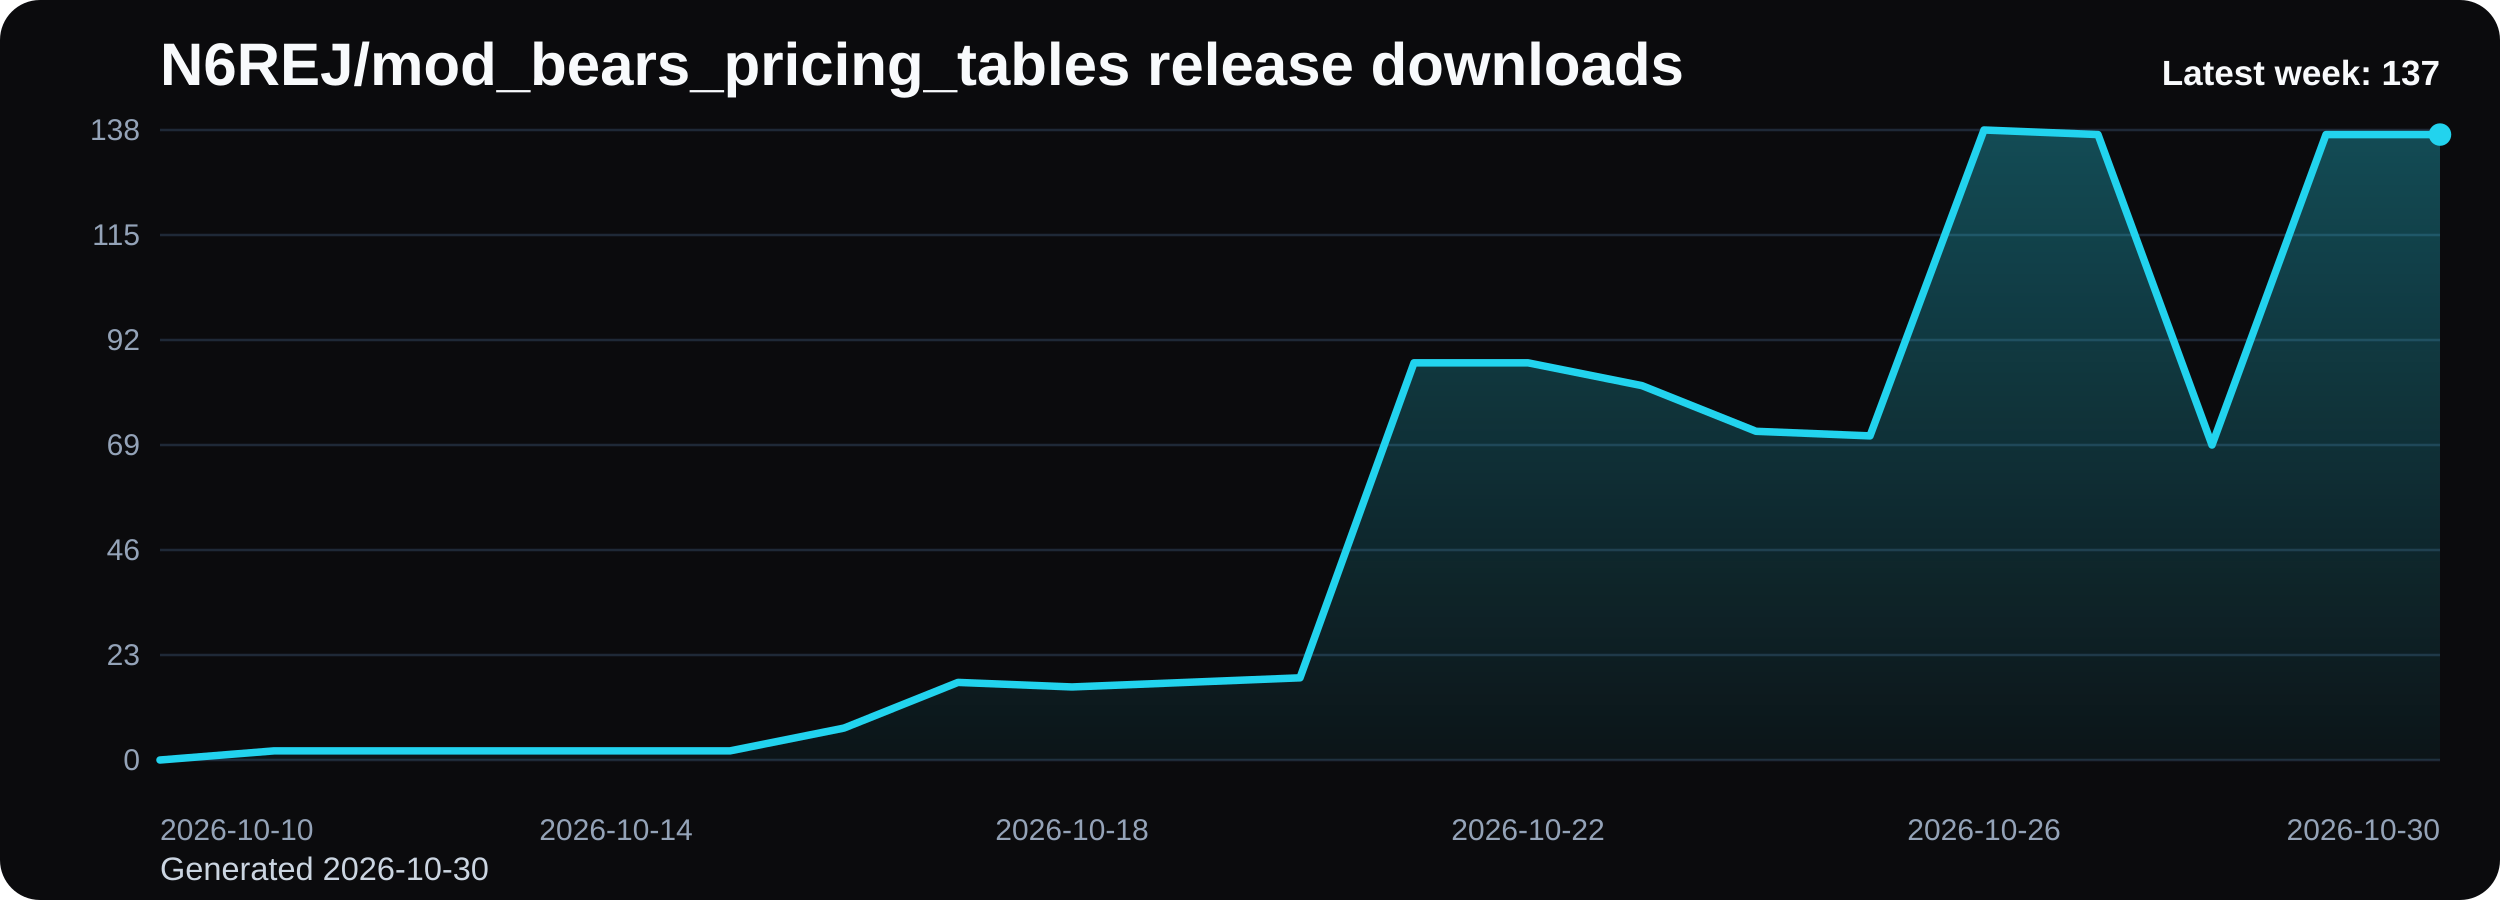
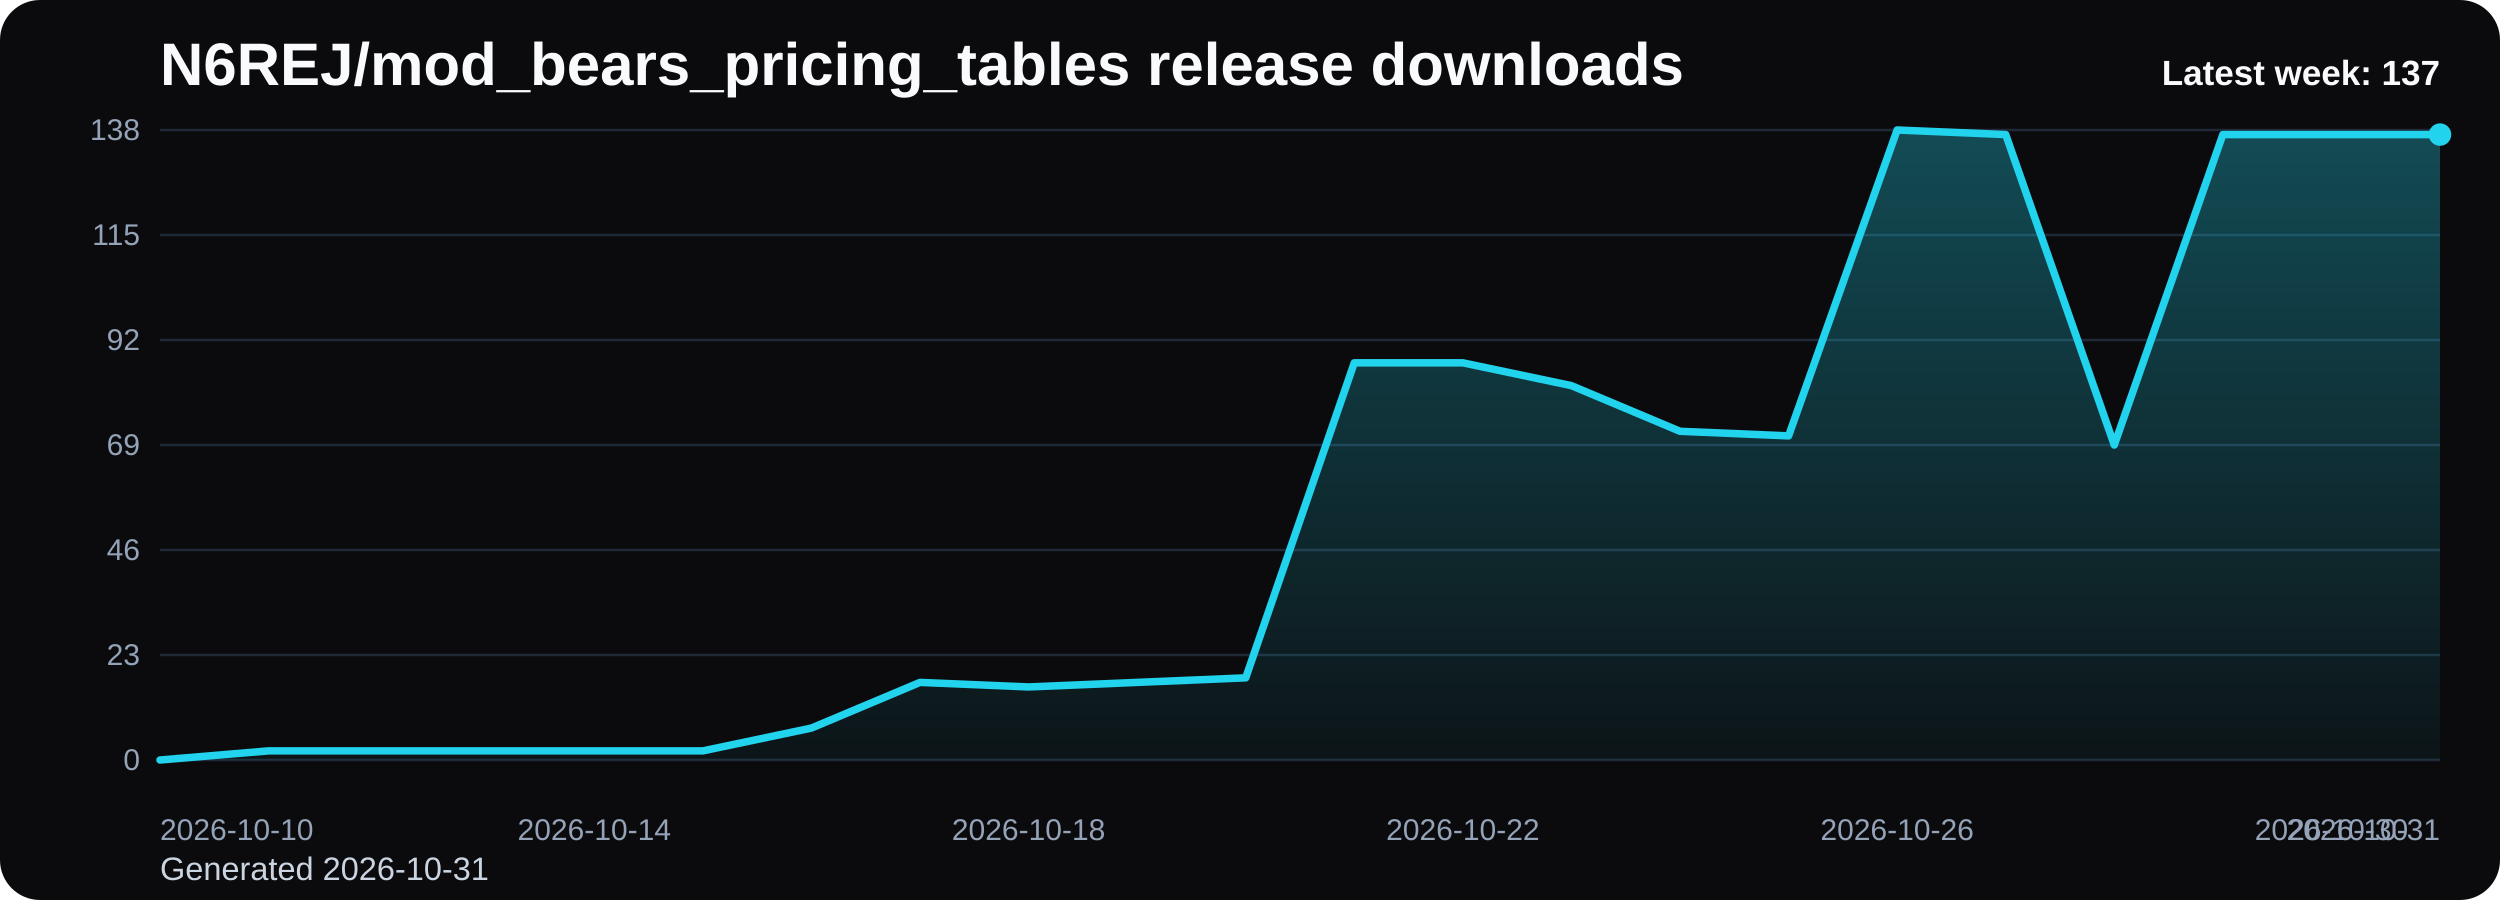
<svg xmlns="http://www.w3.org/2000/svg" viewBox="0 0 1000 360" role="img" aria-label="N6REJ/mod_bears_pricing_tables release downloads chart">
  <defs>
    <linearGradient id="fill-weekly-black" x1="0" y1="0" x2="0" y2="1">
      <stop offset="0%" stop-color="#22d3ee" stop-opacity="0.32" />
      <stop offset="100%" stop-color="#22d3ee" stop-opacity="0.05" />
    </linearGradient>
    <style>
      .bg { fill: #0b0b0d; }
      .title { font: 700 24px Arial, sans-serif; fill: #f8fafc; }
      .sub { font: 400 13px Arial, sans-serif; fill: #cbd5e1; }
      .grid { stroke: #1f2937; stroke-width: 1; }
      .axis { font: 400 12px Arial, sans-serif; fill: #94a3b8; }
      .line { fill: none; stroke: #22d3ee; stroke-width: 3; stroke-linecap: round; stroke-linejoin: round; }
      .dot { fill: #22d3ee; }
      .value { font: 600 11px Arial, sans-serif; fill: #cbd5e1; }
      .latest { font: 700 14px Arial, sans-serif; fill: #f8fafc; }
    </style>
  </defs>
  <rect class="bg" x="0" y="0" width="1000" height="360" rx="16" />
  <text class="title" x="64" y="34">N6REJ/mod_bears_pricing_tables release downloads</text>
-   <text class="sub" x="64" y="352">Generated 2026-10-30</text>
+   <text class="sub" x="64" y="352">Generated 2026-10-31</text>
  <line x1="64" y1="52.00" x2="976" y2="52.00" class="grid" />
  <text x="56" y="56.00" text-anchor="end" class="axis">138</text>
  <line x1="64" y1="94.00" x2="976" y2="94.00" class="grid" />
  <text x="56" y="98.00" text-anchor="end" class="axis">115</text>
  <line x1="64" y1="136.00" x2="976" y2="136.00" class="grid" />
  <text x="56" y="140.00" text-anchor="end" class="axis">92</text>
  <line x1="64" y1="178.00" x2="976" y2="178.00" class="grid" />
  <text x="56" y="182.00" text-anchor="end" class="axis">69</text>
  <line x1="64" y1="220.00" x2="976" y2="220.00" class="grid" />
  <text x="56" y="224.00" text-anchor="end" class="axis">46</text>
  <line x1="64" y1="262.00" x2="976" y2="262.00" class="grid" />
  <text x="56" y="266.00" text-anchor="end" class="axis">23</text>
  <line x1="64" y1="304.00" x2="976" y2="304.00" class="grid" />
  <text x="56" y="308.00" text-anchor="end" class="axis">0</text>
-   <path d="M 64.00 304 L 64.00 304.00 L 109.60 300.35 L 155.20 300.35 L 200.80 300.35 L 246.40 300.35 L 292.00 300.35 L 337.60 291.22 L 383.20 272.96 L 428.80 274.78 L 474.40 272.96 L 520.00 271.13 L 565.60 145.13 L 611.20 145.13 L 656.80 154.26 L 702.40 172.52 L 748.00 174.35 L 793.60 52.00 L 839.20 53.83 L 884.80 178.00 L 930.40 53.83 L 976.00 53.83 L 976.00 304 Z" fill="url(#fill-weekly-black)" />
-   <polyline class="line" points="64.00,304.00 109.60,300.35 155.20,300.35 200.80,300.35 246.40,300.35 292.00,300.35 337.60,291.22 383.20,272.96 428.80,274.78 474.40,272.96 520.00,271.13 565.60,145.13 611.20,145.13 656.80,154.26 702.40,172.52 748.00,174.35 793.60,52.00 839.20,53.83 884.80,178.00 930.40,53.83 976.00,53.83" />
+   <path d="M 64.00 304 L 64.00 304.00 L 107.43 300.35 L 150.86 300.35 L 194.29 300.35 L 237.71 300.35 L 281.14 300.35 L 324.57 291.22 L 368.00 272.96 L 411.43 274.78 L 454.86 272.96 L 498.29 271.13 L 541.71 145.13 L 585.14 145.13 L 628.57 154.26 L 672.00 172.52 L 715.43 174.35 L 758.86 52.00 L 802.29 53.83 L 845.71 178.00 L 889.14 53.83 L 932.57 53.83 L 976.00 53.83 L 976.00 304 Z" fill="url(#fill-weekly-black)" />
+   <polyline class="line" points="64.00,304.00 107.43,300.35 150.86,300.35 194.29,300.35 237.71,300.35 281.14,300.35 324.57,291.22 368.00,272.96 411.43,274.78 454.86,272.96 498.29,271.13 541.71,145.13 585.14,145.13 628.57,154.26 672.00,172.52 715.43,174.35 758.86,52.00 802.29,53.83 845.71,178.00 889.14,53.83 932.57,53.83 976.00,53.83" />
  <circle class="dot" cx="976.00" cy="53.83" r="4.5" />
  <text class="axis" x="64.00" y="336" text-anchor="start">2026-10-10</text>
-   <text class="axis" x="246.40" y="336" text-anchor="middle">2026-10-14</text>
-   <text class="axis" x="428.80" y="336" text-anchor="middle">2026-10-18</text>
-   <text class="axis" x="611.20" y="336" text-anchor="middle">2026-10-22</text>
-   <text class="axis" x="793.60" y="336" text-anchor="middle">2026-10-26</text>
-   <text class="axis" x="976.00" y="336" text-anchor="end">2026-10-30</text>
+   <text class="axis" x="237.71" y="336" text-anchor="middle">2026-10-14</text>
+   <text class="axis" x="411.43" y="336" text-anchor="middle">2026-10-18</text>
+   <text class="axis" x="585.14" y="336" text-anchor="middle">2026-10-22</text>
+   <text class="axis" x="758.86" y="336" text-anchor="middle">2026-10-26</text>
+   <text class="axis" x="932.57" y="336" text-anchor="middle">2026-10-30</text>
+   <text class="axis" x="976.00" y="336" text-anchor="end">2026-10-31</text>
  <text class="latest" x="976" y="34" text-anchor="end">Latest week: 137</text>
</svg>
